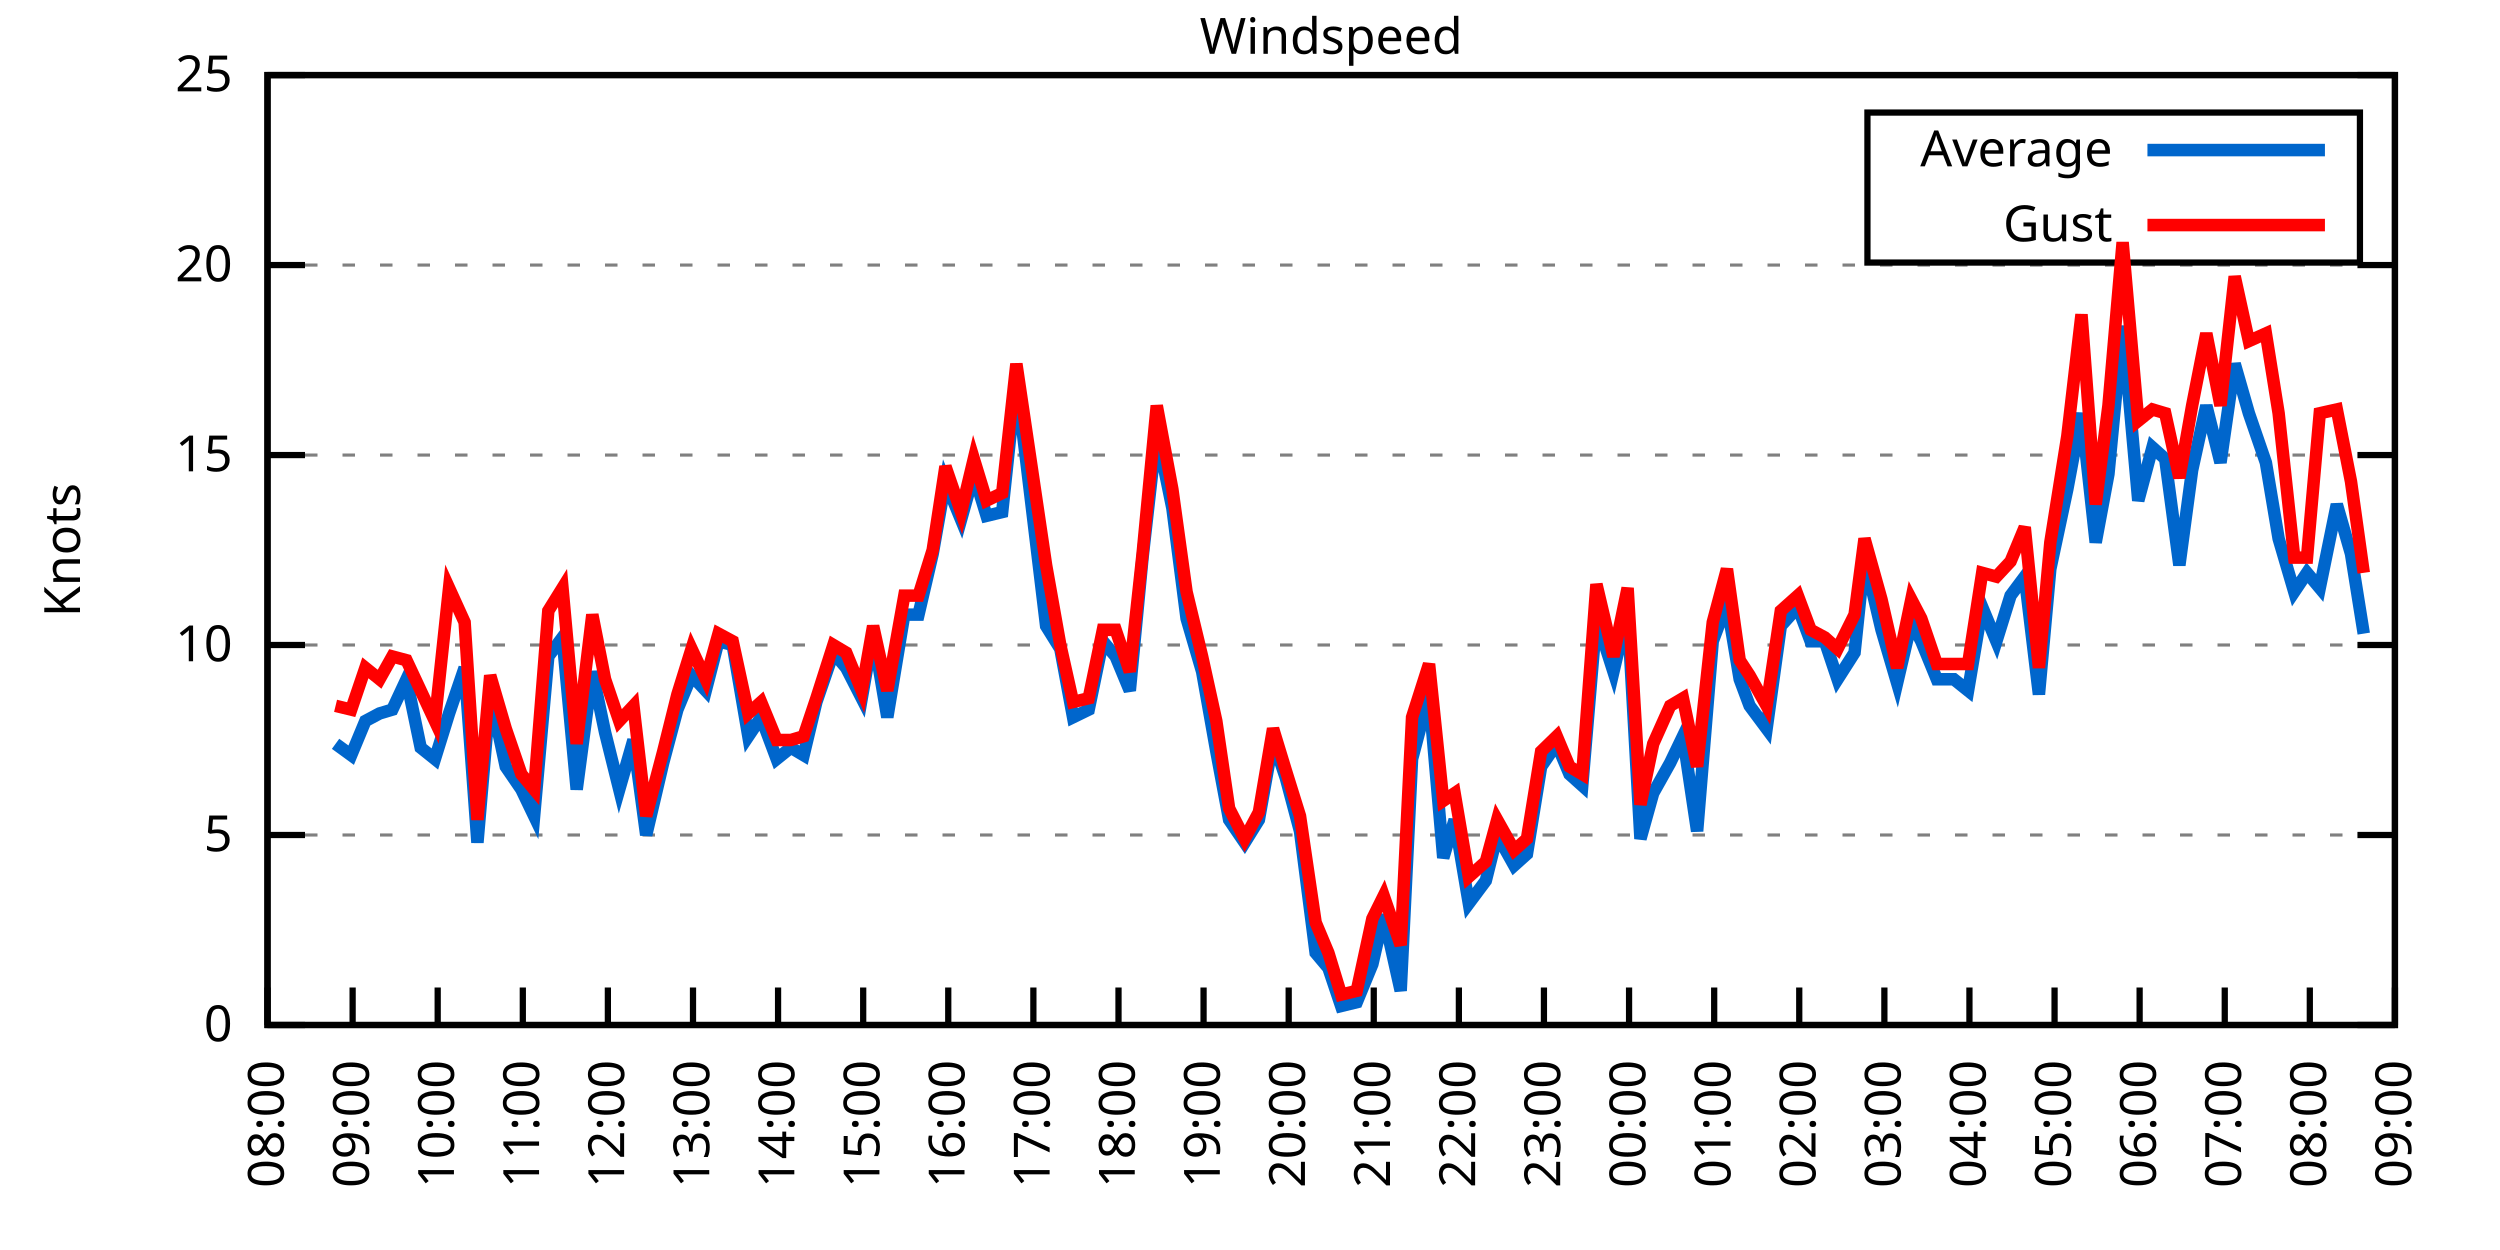
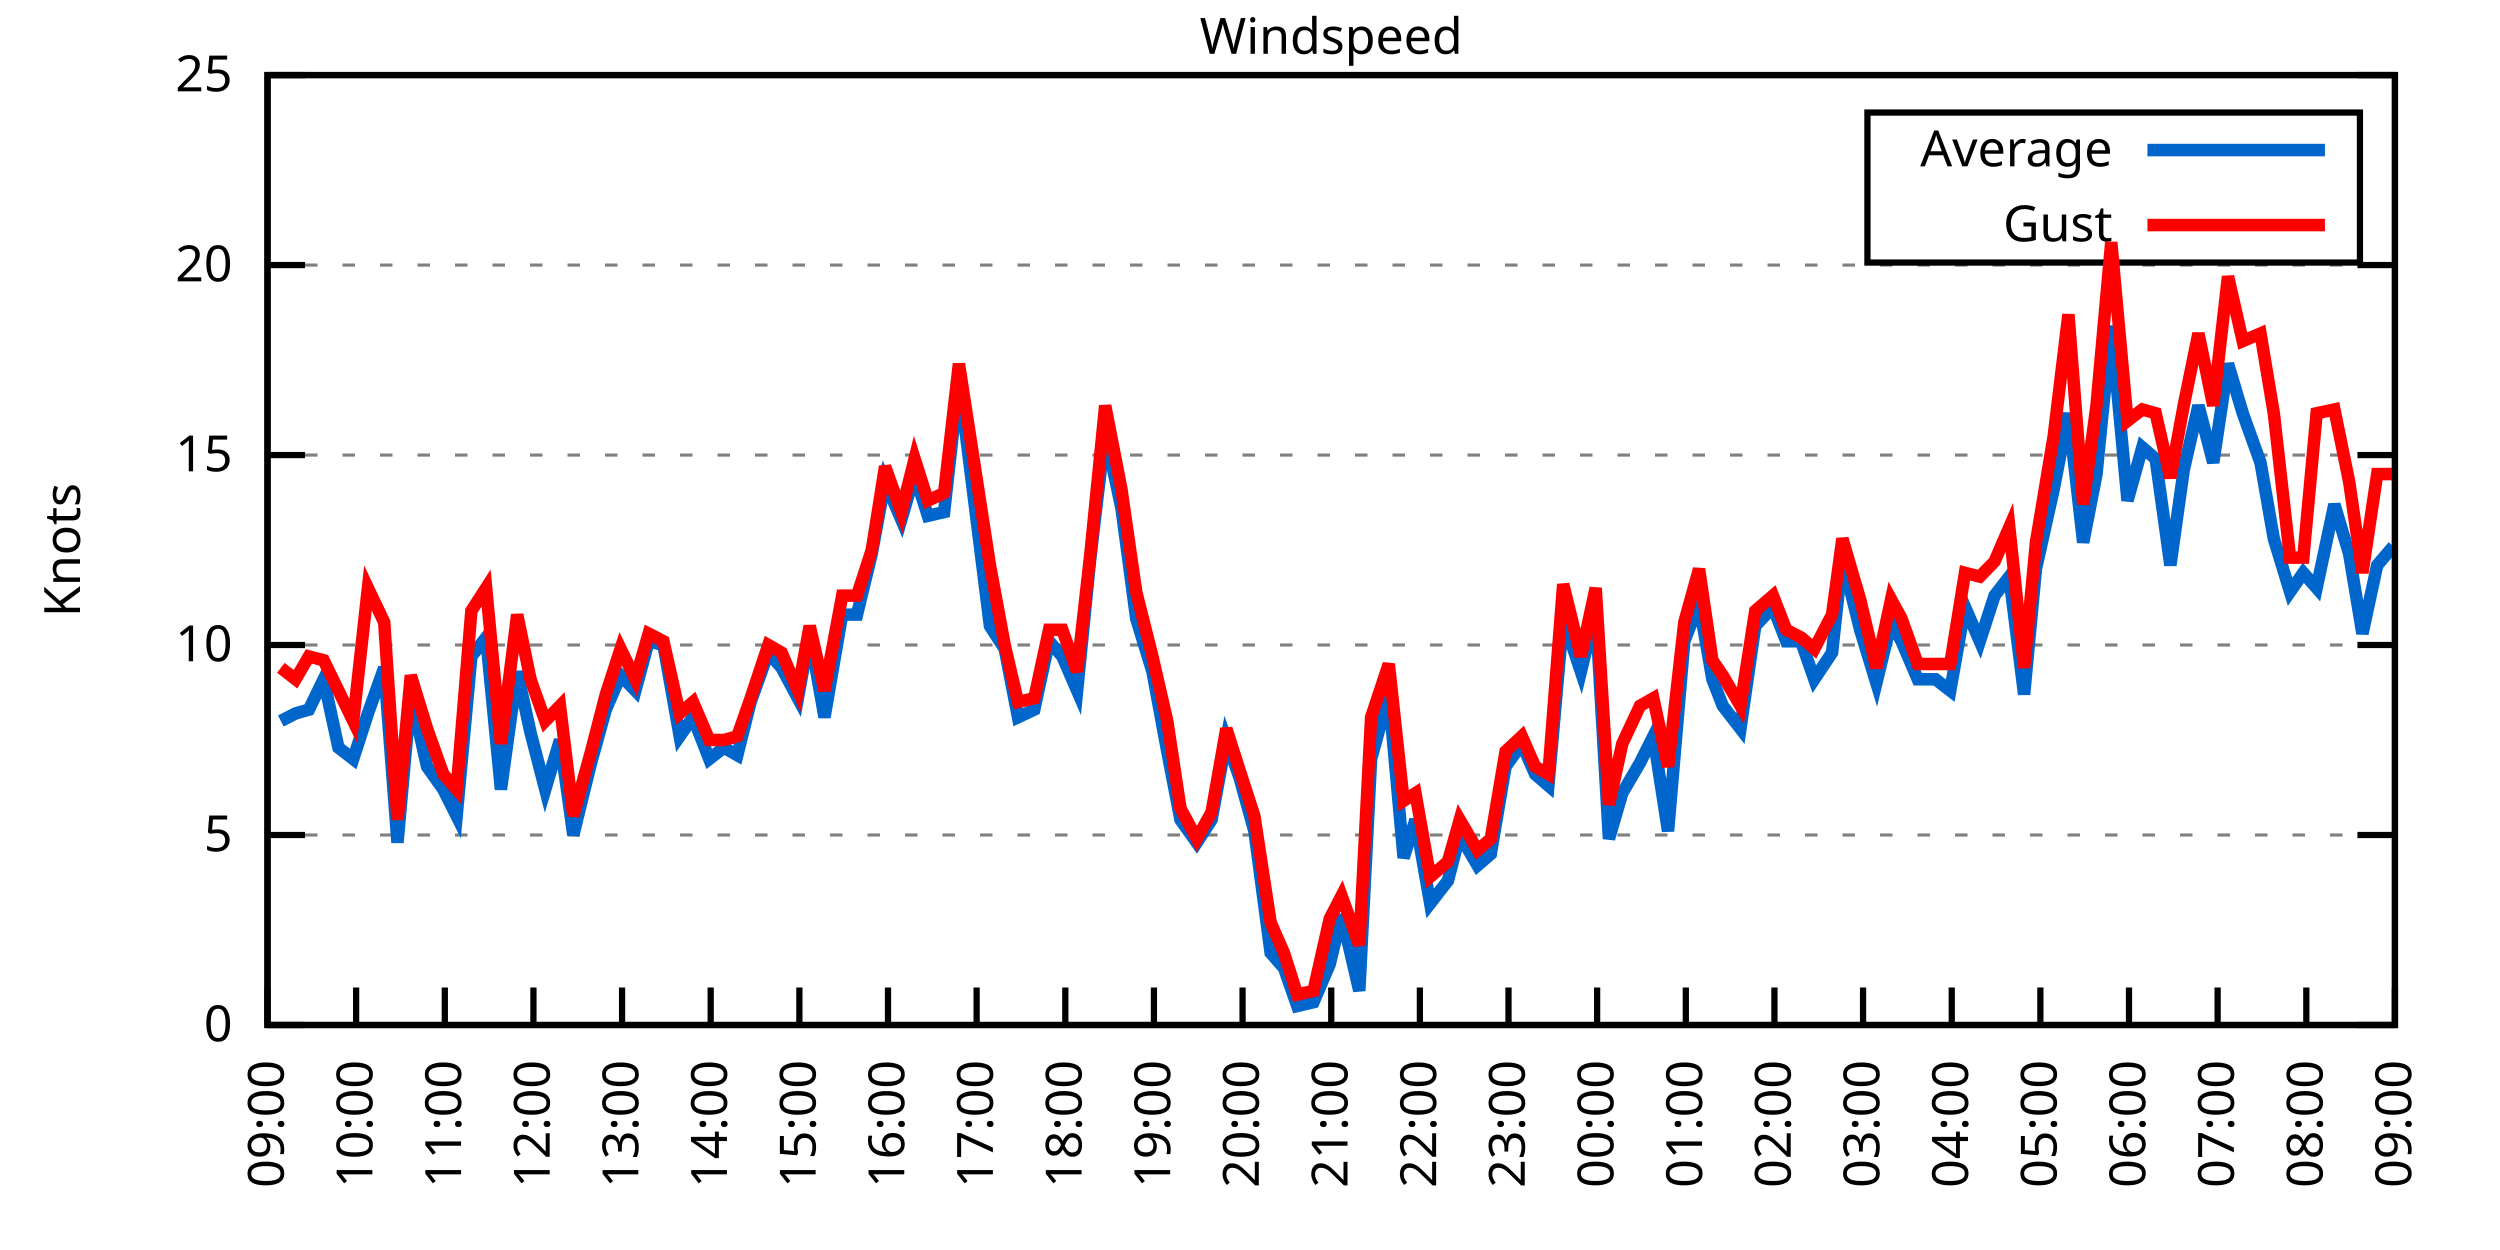
<svg xmlns="http://www.w3.org/2000/svg" xmlns:xlink="http://www.w3.org/1999/xlink" width="400" height="200" viewBox="0 0 400 200">
  <g id="gnuplot_canvas">
    <rect x="0" y="0" width="400" height="200" fill="none" />
    <defs>
      <circle id="gpDot" r="0.5" stroke-width="0.5" stroke="currentColor" />
      <path id="gpPt0" stroke-width="0.333" stroke="currentColor" d="M-1,0 h2 M0,-1 v2" />
      <path id="gpPt1" stroke-width="0.333" stroke="currentColor" d="M-1,-1 L1,1 M1,-1 L-1,1" />
      <path id="gpPt2" stroke-width="0.333" stroke="currentColor" d="M-1,0 L1,0 M0,-1 L0,1 M-1,-1 L1,1 M-1,1 L1,-1" />
      <rect id="gpPt3" stroke-width="0.333" stroke="currentColor" x="-1" y="-1" width="2" height="2" />
      <rect id="gpPt4" stroke-width="0.333" stroke="currentColor" fill="currentColor" x="-1" y="-1" width="2" height="2" />
      <circle id="gpPt5" stroke-width="0.333" stroke="currentColor" cx="0" cy="0" r="1" />
      <use xlink:href="#gpPt5" id="gpPt6" fill="currentColor" stroke="none" />
      <path id="gpPt7" stroke-width="0.333" stroke="currentColor" d="M0,-1.33 L-1.33,0.67 L1.33,0.67 z" />
      <use xlink:href="#gpPt7" id="gpPt8" fill="currentColor" stroke="none" />
      <use xlink:href="#gpPt7" id="gpPt9" stroke="currentColor" transform="rotate(180)" />
      <use xlink:href="#gpPt9" id="gpPt10" fill="currentColor" stroke="none" />
      <use xlink:href="#gpPt3" id="gpPt11" stroke="currentColor" transform="rotate(45)" />
      <use xlink:href="#gpPt11" id="gpPt12" fill="currentColor" stroke="none" />
      <path id="gpPt13" stroke-width="0.333" stroke="currentColor" d="M0,1.330 L1.265,0.411 L0.782,-1.067 L-0.782,-1.076 L-1.265,0.411 z" />
      <use xlink:href="#gpPt13" id="gpPt14" fill="currentColor" stroke="none" />
      <filter id="textbox" filterUnits="objectBoundingBox" x="0" y="0" height="1" width="1">
        <feFlood flood-color="white" flood-opacity="1" result="bgnd" />
        <feComposite in="SourceGraphic" in2="bgnd" operator="atop" />
      </filter>
      <filter id="greybox" filterUnits="objectBoundingBox" x="0" y="0" height="1" width="1">
        <feFlood flood-color="lightgrey" flood-opacity="1" result="grey" />
        <feComposite in="SourceGraphic" in2="grey" operator="atop" />
      </filter>
    </defs>
    <g fill="none" color="white" stroke="currentColor" stroke-width="1.00" stroke-linecap="butt" stroke-linejoin="miter">
</g>
    <g fill="none" color="black" stroke="currentColor" stroke-width="1.00" stroke-linecap="butt" stroke-linejoin="miter">
      <g stroke="none" shape-rendering="crispEdges">
        <polygon fill="rgb(255, 255, 255)" points="42.80,164.00 383.18,164.00 383.18,12.02 42.80,12.02 " />
      </g>
    </g>
    <g fill="none" color="black" stroke="currentColor" stroke-width="1.00" stroke-linecap="butt" stroke-linejoin="miter">
</g>
    <g fill="none" color="black" stroke="black" stroke-width="0.50" stroke-linecap="butt" stroke-linejoin="miter">
</g>
    <g fill="none" color="gray" stroke="currentColor" stroke-width="0.50" stroke-linecap="butt" stroke-linejoin="miter">
      <path stroke="gray" stroke-dasharray="2,4" class="gridline" d="M42.80,164.00 L383.19,164.00  " />
    </g>
    <g fill="none" color="gray" stroke="gray" stroke-width="1.00" stroke-linecap="butt" stroke-linejoin="miter">
</g>
    <g fill="none" color="black" stroke="currentColor" stroke-width="1.00" stroke-linecap="butt" stroke-linejoin="miter">
      <path stroke="black" d="M42.80,164.00 L48.80,164.00 M383.19,164.00 L377.19,164.00  " />
      <g transform="translate(37.20,166.60)" stroke="none" fill="black" font-family="Sans" font-size="8.00" text-anchor="end">
        <text>
          <tspan font-family="Sans"> 0</tspan>
        </text>
      </g>
    </g>
    <g fill="none" color="black" stroke="currentColor" stroke-width="1.00" stroke-linecap="butt" stroke-linejoin="miter">
</g>
    <g fill="none" color="black" stroke="black" stroke-width="0.50" stroke-linecap="butt" stroke-linejoin="miter">
</g>
    <g fill="none" color="gray" stroke="currentColor" stroke-width="0.50" stroke-linecap="butt" stroke-linejoin="miter">
      <path stroke="gray" stroke-dasharray="2,4" class="gridline" d="M42.80,133.60 L383.19,133.60  " />
    </g>
    <g fill="none" color="gray" stroke="gray" stroke-width="1.00" stroke-linecap="butt" stroke-linejoin="miter">
</g>
    <g fill="none" color="black" stroke="currentColor" stroke-width="1.00" stroke-linecap="butt" stroke-linejoin="miter">
      <path stroke="black" d="M42.80,133.60 L48.80,133.60 M383.19,133.60 L377.19,133.60  " />
      <g transform="translate(37.20,136.20)" stroke="none" fill="black" font-family="Sans" font-size="8.00" text-anchor="end">
        <text>
          <tspan font-family="Sans"> 5</tspan>
        </text>
      </g>
    </g>
    <g fill="none" color="black" stroke="currentColor" stroke-width="1.00" stroke-linecap="butt" stroke-linejoin="miter">
</g>
    <g fill="none" color="black" stroke="black" stroke-width="0.50" stroke-linecap="butt" stroke-linejoin="miter">
</g>
    <g fill="none" color="gray" stroke="currentColor" stroke-width="0.50" stroke-linecap="butt" stroke-linejoin="miter">
      <path stroke="gray" stroke-dasharray="2,4" class="gridline" d="M42.80,103.20 L383.19,103.20  " />
    </g>
    <g fill="none" color="gray" stroke="gray" stroke-width="1.00" stroke-linecap="butt" stroke-linejoin="miter">
</g>
    <g fill="none" color="black" stroke="currentColor" stroke-width="1.00" stroke-linecap="butt" stroke-linejoin="miter">
      <path stroke="black" d="M42.80,103.20 L48.80,103.20 M383.19,103.20 L377.19,103.20  " />
      <g transform="translate(37.20,105.80)" stroke="none" fill="black" font-family="Sans" font-size="8.00" text-anchor="end">
        <text>
          <tspan font-family="Sans"> 10</tspan>
        </text>
      </g>
    </g>
    <g fill="none" color="black" stroke="currentColor" stroke-width="1.00" stroke-linecap="butt" stroke-linejoin="miter">
</g>
    <g fill="none" color="black" stroke="black" stroke-width="0.50" stroke-linecap="butt" stroke-linejoin="miter">
</g>
    <g fill="none" color="gray" stroke="currentColor" stroke-width="0.50" stroke-linecap="butt" stroke-linejoin="miter">
      <path stroke="gray" stroke-dasharray="2,4" class="gridline" d="M42.80,72.81 L383.19,72.81  " />
    </g>
    <g fill="none" color="gray" stroke="gray" stroke-width="1.00" stroke-linecap="butt" stroke-linejoin="miter">
</g>
    <g fill="none" color="black" stroke="currentColor" stroke-width="1.00" stroke-linecap="butt" stroke-linejoin="miter">
      <path stroke="black" d="M42.80,72.81 L48.80,72.81 M383.19,72.81 L377.19,72.81  " />
      <g transform="translate(37.20,75.41)" stroke="none" fill="black" font-family="Sans" font-size="8.00" text-anchor="end">
        <text>
          <tspan font-family="Sans"> 15</tspan>
        </text>
      </g>
    </g>
    <g fill="none" color="black" stroke="currentColor" stroke-width="1.00" stroke-linecap="butt" stroke-linejoin="miter">
</g>
    <g fill="none" color="black" stroke="black" stroke-width="0.50" stroke-linecap="butt" stroke-linejoin="miter">
</g>
    <g fill="none" color="gray" stroke="currentColor" stroke-width="0.50" stroke-linecap="butt" stroke-linejoin="miter">
      <path stroke="gray" stroke-dasharray="2,4" class="gridline" d="M42.80,42.41 L383.19,42.41  " />
    </g>
    <g fill="none" color="gray" stroke="gray" stroke-width="1.00" stroke-linecap="butt" stroke-linejoin="miter">
</g>
    <g fill="none" color="black" stroke="currentColor" stroke-width="1.00" stroke-linecap="butt" stroke-linejoin="miter">
      <path stroke="black" d="M42.80,42.41 L48.80,42.41 M383.19,42.41 L377.19,42.41  " />
      <g transform="translate(37.20,45.01)" stroke="none" fill="black" font-family="Sans" font-size="8.00" text-anchor="end">
        <text>
          <tspan font-family="Sans"> 20</tspan>
        </text>
      </g>
    </g>
    <g fill="none" color="black" stroke="currentColor" stroke-width="1.00" stroke-linecap="butt" stroke-linejoin="miter">
</g>
    <g fill="none" color="black" stroke="black" stroke-width="0.50" stroke-linecap="butt" stroke-linejoin="miter">
</g>
    <g fill="none" color="gray" stroke="currentColor" stroke-width="0.50" stroke-linecap="butt" stroke-linejoin="miter">
      <path stroke="gray" stroke-dasharray="2,4" class="gridline" d="M42.80,12.01 L383.19,12.01  " />
    </g>
    <g fill="none" color="gray" stroke="gray" stroke-width="1.00" stroke-linecap="butt" stroke-linejoin="miter">
</g>
    <g fill="none" color="black" stroke="currentColor" stroke-width="1.00" stroke-linecap="butt" stroke-linejoin="miter">
      <path stroke="black" d="M42.80,12.01 L48.80,12.01 M383.19,12.01 L377.19,12.01  " />
      <g transform="translate(37.20,14.61)" stroke="none" fill="black" font-family="Sans" font-size="8.00" text-anchor="end">
        <text>
          <tspan font-family="Sans"> 25</tspan>
        </text>
      </g>
    </g>
    <g fill="none" color="black" stroke="currentColor" stroke-width="1.00" stroke-linecap="butt" stroke-linejoin="miter">
      <path stroke="black" d="M42.80,164.00 L42.80,158.00  " />
      <g transform="translate(45.40,169.60) rotate(270.00)" stroke="none" fill="black" font-family="Sans" font-size="8.00" text-anchor="end">
        <text>
-           <tspan font-family="Sans">08:00</tspan>
-         </text>
-       </g>
-     </g>
-     <g fill="none" color="black" stroke="currentColor" stroke-width="1.00" stroke-linecap="butt" stroke-linejoin="miter">
-       <path stroke="black" d="M56.42,164.00 L56.42,158.00  " />
-       <g transform="translate(59.02,169.60) rotate(270.00)" stroke="none" fill="black" font-family="Sans" font-size="8.00" text-anchor="end">
-         <text>
          <tspan font-family="Sans">09:00</tspan>
        </text>
      </g>
    </g>
    <g fill="none" color="black" stroke="currentColor" stroke-width="1.00" stroke-linecap="butt" stroke-linejoin="miter">
-       <path stroke="black" d="M70.03,164.00 L70.03,158.00  " />
-       <g transform="translate(72.63,169.60) rotate(270.00)" stroke="none" fill="black" font-family="Sans" font-size="8.00" text-anchor="end">
+       <path stroke="black" d="M56.98,164.00 L56.98,158.00  " />
+       <g transform="translate(59.58,169.60) rotate(270.00)" stroke="none" fill="black" font-family="Sans" font-size="8.00" text-anchor="end">
        <text>
          <tspan font-family="Sans">10:00</tspan>
        </text>
      </g>
    </g>
    <g fill="none" color="black" stroke="currentColor" stroke-width="1.00" stroke-linecap="butt" stroke-linejoin="miter">
-       <path stroke="black" d="M83.65,164.00 L83.65,158.00  " />
-       <g transform="translate(86.25,169.60) rotate(270.00)" stroke="none" fill="black" font-family="Sans" font-size="8.00" text-anchor="end">
+       <path stroke="black" d="M71.17,164.00 L71.17,158.00  " />
+       <g transform="translate(73.77,169.60) rotate(270.00)" stroke="none" fill="black" font-family="Sans" font-size="8.00" text-anchor="end">
        <text>
          <tspan font-family="Sans">11:00</tspan>
        </text>
      </g>
    </g>
    <g fill="none" color="black" stroke="currentColor" stroke-width="1.00" stroke-linecap="butt" stroke-linejoin="miter">
-       <path stroke="black" d="M97.26,164.00 L97.26,158.00  " />
-       <g transform="translate(99.86,169.60) rotate(270.00)" stroke="none" fill="black" font-family="Sans" font-size="8.00" text-anchor="end">
+       <path stroke="black" d="M85.35,164.00 L85.35,158.00  " />
+       <g transform="translate(87.95,169.60) rotate(270.00)" stroke="none" fill="black" font-family="Sans" font-size="8.00" text-anchor="end">
        <text>
          <tspan font-family="Sans">12:00</tspan>
        </text>
      </g>
    </g>
    <g fill="none" color="black" stroke="currentColor" stroke-width="1.00" stroke-linecap="butt" stroke-linejoin="miter">
-       <path stroke="black" d="M110.88,164.00 L110.88,158.00  " />
-       <g transform="translate(113.48,169.60) rotate(270.00)" stroke="none" fill="black" font-family="Sans" font-size="8.00" text-anchor="end">
+       <path stroke="black" d="M99.53,164.00 L99.53,158.00  " />
+       <g transform="translate(102.13,169.60) rotate(270.00)" stroke="none" fill="black" font-family="Sans" font-size="8.00" text-anchor="end">
        <text>
          <tspan font-family="Sans">13:00</tspan>
        </text>
      </g>
    </g>
    <g fill="none" color="black" stroke="currentColor" stroke-width="1.00" stroke-linecap="butt" stroke-linejoin="miter">
-       <path stroke="black" d="M124.49,164.00 L124.49,158.00  " />
-       <g transform="translate(127.09,169.60) rotate(270.00)" stroke="none" fill="black" font-family="Sans" font-size="8.00" text-anchor="end">
+       <path stroke="black" d="M113.71,164.00 L113.71,158.00  " />
+       <g transform="translate(116.31,169.60) rotate(270.00)" stroke="none" fill="black" font-family="Sans" font-size="8.00" text-anchor="end">
        <text>
          <tspan font-family="Sans">14:00</tspan>
        </text>
      </g>
    </g>
    <g fill="none" color="black" stroke="currentColor" stroke-width="1.00" stroke-linecap="butt" stroke-linejoin="miter">
-       <path stroke="black" d="M138.11,164.00 L138.11,158.00  " />
-       <g transform="translate(140.71,169.60) rotate(270.00)" stroke="none" fill="black" font-family="Sans" font-size="8.00" text-anchor="end">
+       <path stroke="black" d="M127.90,164.00 L127.90,158.00  " />
+       <g transform="translate(130.50,169.60) rotate(270.00)" stroke="none" fill="black" font-family="Sans" font-size="8.00" text-anchor="end">
        <text>
          <tspan font-family="Sans">15:00</tspan>
        </text>
      </g>
    </g>
    <g fill="none" color="black" stroke="currentColor" stroke-width="1.00" stroke-linecap="butt" stroke-linejoin="miter">
-       <path stroke="black" d="M151.72,164.00 L151.72,158.00  " />
-       <g transform="translate(154.32,169.60) rotate(270.00)" stroke="none" fill="black" font-family="Sans" font-size="8.00" text-anchor="end">
+       <path stroke="black" d="M142.08,164.00 L142.08,158.00  " />
+       <g transform="translate(144.68,169.60) rotate(270.00)" stroke="none" fill="black" font-family="Sans" font-size="8.00" text-anchor="end">
        <text>
          <tspan font-family="Sans">16:00</tspan>
        </text>
      </g>
    </g>
    <g fill="none" color="black" stroke="currentColor" stroke-width="1.00" stroke-linecap="butt" stroke-linejoin="miter">
-       <path stroke="black" d="M165.34,164.00 L165.34,158.00  " />
-       <g transform="translate(167.94,169.60) rotate(270.00)" stroke="none" fill="black" font-family="Sans" font-size="8.00" text-anchor="end">
+       <path stroke="black" d="M156.26,164.00 L156.26,158.00  " />
+       <g transform="translate(158.86,169.60) rotate(270.00)" stroke="none" fill="black" font-family="Sans" font-size="8.00" text-anchor="end">
        <text>
          <tspan font-family="Sans">17:00</tspan>
        </text>
      </g>
    </g>
    <g fill="none" color="black" stroke="currentColor" stroke-width="1.00" stroke-linecap="butt" stroke-linejoin="miter">
-       <path stroke="black" d="M178.96,164.00 L178.96,158.00  " />
-       <g transform="translate(181.56,169.60) rotate(270.00)" stroke="none" fill="black" font-family="Sans" font-size="8.00" text-anchor="end">
+       <path stroke="black" d="M170.45,164.00 L170.45,158.00  " />
+       <g transform="translate(173.05,169.60) rotate(270.00)" stroke="none" fill="black" font-family="Sans" font-size="8.00" text-anchor="end">
        <text>
          <tspan font-family="Sans">18:00</tspan>
        </text>
      </g>
    </g>
    <g fill="none" color="black" stroke="currentColor" stroke-width="1.00" stroke-linecap="butt" stroke-linejoin="miter">
-       <path stroke="black" d="M192.57,164.00 L192.57,158.00  " />
-       <g transform="translate(195.17,169.60) rotate(270.00)" stroke="none" fill="black" font-family="Sans" font-size="8.00" text-anchor="end">
+       <path stroke="black" d="M184.63,164.00 L184.63,158.00  " />
+       <g transform="translate(187.23,169.60) rotate(270.00)" stroke="none" fill="black" font-family="Sans" font-size="8.00" text-anchor="end">
        <text>
          <tspan font-family="Sans">19:00</tspan>
        </text>
      </g>
    </g>
    <g fill="none" color="black" stroke="currentColor" stroke-width="1.00" stroke-linecap="butt" stroke-linejoin="miter">
-       <path stroke="black" d="M206.19,164.00 L206.19,158.00  " />
-       <g transform="translate(208.79,169.60) rotate(270.00)" stroke="none" fill="black" font-family="Sans" font-size="8.00" text-anchor="end">
+       <path stroke="black" d="M198.81,164.00 L198.81,158.00  " />
+       <g transform="translate(201.41,169.60) rotate(270.00)" stroke="none" fill="black" font-family="Sans" font-size="8.00" text-anchor="end">
        <text>
          <tspan font-family="Sans">20:00</tspan>
        </text>
      </g>
    </g>
    <g fill="none" color="black" stroke="currentColor" stroke-width="1.00" stroke-linecap="butt" stroke-linejoin="miter">
-       <path stroke="black" d="M219.80,164.00 L219.80,158.00  " />
-       <g transform="translate(222.40,169.60) rotate(270.00)" stroke="none" fill="black" font-family="Sans" font-size="8.00" text-anchor="end">
+       <path stroke="black" d="M213.00,164.00 L213.00,158.00  " />
+       <g transform="translate(215.60,169.60) rotate(270.00)" stroke="none" fill="black" font-family="Sans" font-size="8.00" text-anchor="end">
        <text>
          <tspan font-family="Sans">21:00</tspan>
        </text>
      </g>
    </g>
    <g fill="none" color="black" stroke="currentColor" stroke-width="1.00" stroke-linecap="butt" stroke-linejoin="miter">
-       <path stroke="black" d="M233.42,164.00 L233.42,158.00  " />
-       <g transform="translate(236.02,169.60) rotate(270.00)" stroke="none" fill="black" font-family="Sans" font-size="8.00" text-anchor="end">
+       <path stroke="black" d="M227.18,164.00 L227.18,158.00  " />
+       <g transform="translate(229.78,169.60) rotate(270.00)" stroke="none" fill="black" font-family="Sans" font-size="8.00" text-anchor="end">
        <text>
          <tspan font-family="Sans">22:00</tspan>
        </text>
      </g>
    </g>
    <g fill="none" color="black" stroke="currentColor" stroke-width="1.00" stroke-linecap="butt" stroke-linejoin="miter">
-       <path stroke="black" d="M247.03,164.00 L247.03,158.00  " />
-       <g transform="translate(249.63,169.60) rotate(270.00)" stroke="none" fill="black" font-family="Sans" font-size="8.00" text-anchor="end">
+       <path stroke="black" d="M241.36,164.00 L241.36,158.00  " />
+       <g transform="translate(243.96,169.60) rotate(270.00)" stroke="none" fill="black" font-family="Sans" font-size="8.00" text-anchor="end">
        <text>
          <tspan font-family="Sans">23:00</tspan>
        </text>
      </g>
    </g>
    <g fill="none" color="black" stroke="currentColor" stroke-width="1.00" stroke-linecap="butt" stroke-linejoin="miter">
-       <path stroke="black" d="M260.65,164.00 L260.65,158.00  " />
-       <g transform="translate(263.25,169.60) rotate(270.00)" stroke="none" fill="black" font-family="Sans" font-size="8.00" text-anchor="end">
+       <path stroke="black" d="M255.54,164.00 L255.54,158.00  " />
+       <g transform="translate(258.14,169.60) rotate(270.00)" stroke="none" fill="black" font-family="Sans" font-size="8.00" text-anchor="end">
        <text>
          <tspan font-family="Sans">00:00</tspan>
        </text>
      </g>
    </g>
    <g fill="none" color="black" stroke="currentColor" stroke-width="1.00" stroke-linecap="butt" stroke-linejoin="miter">
-       <path stroke="black" d="M274.27,164.00 L274.27,158.00  " />
-       <g transform="translate(276.87,169.60) rotate(270.00)" stroke="none" fill="black" font-family="Sans" font-size="8.00" text-anchor="end">
+       <path stroke="black" d="M269.73,164.00 L269.73,158.00  " />
+       <g transform="translate(272.33,169.60) rotate(270.00)" stroke="none" fill="black" font-family="Sans" font-size="8.00" text-anchor="end">
        <text>
          <tspan font-family="Sans">01:00</tspan>
        </text>
      </g>
    </g>
    <g fill="none" color="black" stroke="currentColor" stroke-width="1.00" stroke-linecap="butt" stroke-linejoin="miter">
-       <path stroke="black" d="M287.88,164.00 L287.88,158.00  " />
-       <g transform="translate(290.48,169.60) rotate(270.00)" stroke="none" fill="black" font-family="Sans" font-size="8.00" text-anchor="end">
+       <path stroke="black" d="M283.91,164.00 L283.91,158.00  " />
+       <g transform="translate(286.51,169.60) rotate(270.00)" stroke="none" fill="black" font-family="Sans" font-size="8.00" text-anchor="end">
        <text>
          <tspan font-family="Sans">02:00</tspan>
        </text>
      </g>
    </g>
    <g fill="none" color="black" stroke="currentColor" stroke-width="1.00" stroke-linecap="butt" stroke-linejoin="miter">
-       <path stroke="black" d="M301.50,164.00 L301.50,158.00  " />
-       <g transform="translate(304.10,169.60) rotate(270.00)" stroke="none" fill="black" font-family="Sans" font-size="8.00" text-anchor="end">
+       <path stroke="black" d="M298.09,164.00 L298.09,158.00  " />
+       <g transform="translate(300.69,169.60) rotate(270.00)" stroke="none" fill="black" font-family="Sans" font-size="8.00" text-anchor="end">
        <text>
          <tspan font-family="Sans">03:00</tspan>
        </text>
      </g>
    </g>
    <g fill="none" color="black" stroke="currentColor" stroke-width="1.00" stroke-linecap="butt" stroke-linejoin="miter">
-       <path stroke="black" d="M315.11,164.00 L315.11,158.00  " />
-       <g transform="translate(317.71,169.60) rotate(270.00)" stroke="none" fill="black" font-family="Sans" font-size="8.00" text-anchor="end">
+       <path stroke="black" d="M312.28,164.00 L312.28,158.00  " />
+       <g transform="translate(314.88,169.60) rotate(270.00)" stroke="none" fill="black" font-family="Sans" font-size="8.00" text-anchor="end">
        <text>
          <tspan font-family="Sans">04:00</tspan>
        </text>
      </g>
    </g>
    <g fill="none" color="black" stroke="currentColor" stroke-width="1.00" stroke-linecap="butt" stroke-linejoin="miter">
-       <path stroke="black" d="M328.73,164.00 L328.73,158.00  " />
-       <g transform="translate(331.33,169.60) rotate(270.00)" stroke="none" fill="black" font-family="Sans" font-size="8.00" text-anchor="end">
+       <path stroke="black" d="M326.46,164.00 L326.46,158.00  " />
+       <g transform="translate(329.06,169.60) rotate(270.00)" stroke="none" fill="black" font-family="Sans" font-size="8.00" text-anchor="end">
        <text>
          <tspan font-family="Sans">05:00</tspan>
        </text>
      </g>
    </g>
    <g fill="none" color="black" stroke="currentColor" stroke-width="1.00" stroke-linecap="butt" stroke-linejoin="miter">
-       <path stroke="black" d="M342.34,164.00 L342.34,158.00  " />
-       <g transform="translate(344.94,169.60) rotate(270.00)" stroke="none" fill="black" font-family="Sans" font-size="8.00" text-anchor="end">
+       <path stroke="black" d="M340.64,164.00 L340.64,158.00  " />
+       <g transform="translate(343.24,169.60) rotate(270.00)" stroke="none" fill="black" font-family="Sans" font-size="8.00" text-anchor="end">
        <text>
          <tspan font-family="Sans">06:00</tspan>
        </text>
      </g>
    </g>
    <g fill="none" color="black" stroke="currentColor" stroke-width="1.00" stroke-linecap="butt" stroke-linejoin="miter">
-       <path stroke="black" d="M355.96,164.00 L355.96,158.00  " />
-       <g transform="translate(358.56,169.60) rotate(270.00)" stroke="none" fill="black" font-family="Sans" font-size="8.00" text-anchor="end">
+       <path stroke="black" d="M354.82,164.00 L354.82,158.00  " />
+       <g transform="translate(357.42,169.60) rotate(270.00)" stroke="none" fill="black" font-family="Sans" font-size="8.00" text-anchor="end">
        <text>
          <tspan font-family="Sans">07:00</tspan>
        </text>
      </g>
    </g>
    <g fill="none" color="black" stroke="currentColor" stroke-width="1.00" stroke-linecap="butt" stroke-linejoin="miter">
-       <path stroke="black" d="M369.57,164.00 L369.57,158.00  " />
-       <g transform="translate(372.17,169.60) rotate(270.00)" stroke="none" fill="black" font-family="Sans" font-size="8.00" text-anchor="end">
+       <path stroke="black" d="M369.01,164.00 L369.01,158.00  " />
+       <g transform="translate(371.61,169.60) rotate(270.00)" stroke="none" fill="black" font-family="Sans" font-size="8.00" text-anchor="end">
        <text>
          <tspan font-family="Sans">08:00</tspan>
        </text>
      </g>
    </g>
    <g fill="none" color="black" stroke="currentColor" stroke-width="1.00" stroke-linecap="butt" stroke-linejoin="miter">
      <path stroke="black" d="M383.19,164.00 L383.19,158.00  " />
      <g transform="translate(385.79,169.60) rotate(270.00)" stroke="none" fill="black" font-family="Sans" font-size="8.00" text-anchor="end">
        <text>
          <tspan font-family="Sans">09:00</tspan>
        </text>
      </g>
    </g>
    <g fill="none" color="black" stroke="currentColor" stroke-width="1.00" stroke-linecap="butt" stroke-linejoin="miter">
</g>
    <g fill="none" color="black" stroke="currentColor" stroke-width="1.00" stroke-linecap="butt" stroke-linejoin="miter">
      <path stroke="black" d="M42.80,12.01 L42.80,164.00 L383.19,164.00 L383.19,12.01 L42.80,12.01 Z  " />
    </g>
    <g fill="none" color="black" stroke="currentColor" stroke-width="1.00" stroke-linecap="butt" stroke-linejoin="miter">
</g>
    <g fill="none" color="black" stroke="currentColor" stroke-width="1.00" stroke-linecap="butt" stroke-linejoin="miter">
      <path stroke="black" d="M298.79,42.01 L298.79,18.01 L377.59,18.01 L377.59,42.01 L298.79,42.01 Z  " />
    </g>
    <g id="Windspeed_plot_1">
      <g fill="none" color="white" stroke="black" stroke-width="2.00" stroke-linecap="butt" stroke-linejoin="miter">
</g>
      <g fill="none" color="black" stroke="currentColor" stroke-width="2.00" stroke-linecap="butt" stroke-linejoin="miter">
        <g transform="translate(337.99,26.61)" stroke="none" fill="black" font-family="Sans" font-size="8.00" text-anchor="end">
          <text>
            <tspan font-family="Sans">Average</tspan>
          </text>
        </g>
      </g>
      <g fill="none" color="black" stroke="currentColor" stroke-width="2.00" stroke-linecap="butt" stroke-linejoin="miter">
-         <path stroke="rgb(  0, 102, 204)" d="M343.59,24.01 L371.99,24.01 M53.69,119.01 L56.19,120.83 L58.46,115.36 L60.73,114.15 L62.77,113.54 L65.04,108.68   L67.31,119.62 L69.58,121.44 L71.85,114.15 L74.34,106.85 L76.39,134.82 L78.43,111.11 L80.92,122.66 L83.42,126.31   L85.46,130.56 L87.73,105.03 L90.00,101.99 L92.27,126.31 L94.77,107.46 L96.81,117.19 L99.08,126.31 L101.35,118.40   L103.39,133.60 L106.11,122.05 L108.38,113.54 L110.65,108.07 L112.92,110.50 L114.96,102.60 L117.23,103.20 L119.73,117.80   L121.77,114.76 L124.27,121.44 L126.54,119.62 L128.58,120.83 L130.62,112.32 L133.34,104.42 L135.39,106.85 L137.88,111.72   L139.70,101.38 L141.97,114.76 L144.69,98.34 L146.96,98.34 L149.23,88.61 L151.27,77.06 L153.77,83.14 L155.81,75.85   L157.85,82.53 L160.35,81.93 L162.62,60.65 L167.38,100.16 L169.65,103.81 L171.69,114.76 L174.19,113.54 L176.46,102.60   L178.50,105.03 L180.77,110.50 L182.81,89.22 L185.08,69.16 L187.58,81.32 L189.85,98.95 L192.34,107.46 L194.61,120.23   L196.66,131.17 L199.15,134.82 L201.42,131.17 L203.69,118.40 L205.73,124.48 L208.00,132.99 L210.50,152.45 L212.54,154.88   L214.58,160.96 L217.08,160.35 L219.58,154.27 L221.39,146.37 L224.11,158.53 L225.93,121.44 L228.65,111.11 L230.92,137.25   L232.74,131.17 L235.01,144.55 L237.73,140.90 L239.55,133.60 L242.27,138.47 L244.31,136.64 L246.58,122.66 L249.08,119.01   L251.12,123.87 L253.16,125.70 L255.43,98.95 L258.15,107.46 L260.42,97.73 L262.47,134.21 L264.51,126.91 L267.23,122.05   L269.27,117.80 L271.54,132.99 L274.04,102.60 L276.31,96.52 L278.35,108.68 L279.94,112.93 L282.66,116.58 L284.93,100.16   L287.65,97.12 L289.70,102.60 L291.97,102.60 L294.01,108.68 L296.73,104.42 L298.32,89.22 L301.04,100.77 L303.54,109.28   L305.81,99.56 L307.40,102.60 L309.89,108.68 L312.62,108.68 L314.89,110.50 L317.15,97.12 L319.42,102.60 L321.69,95.30   L323.96,92.26 L326.23,111.11 L328.05,91.04 L330.77,78.28 L333.04,66.12 L335.31,86.79 L337.35,75.85 L339.62,52.14   L342.12,80.10 L344.39,71.59 L346.43,73.41 L348.70,90.44 L350.74,75.24 L353.01,64.90 L355.28,74.02 L357.55,58.21   L359.82,66.12 L362.54,74.02 L364.58,86.18 L367.08,94.69 L369.12,91.65 L371.16,94.08 L373.89,80.71 L376.16,88.61   L378.20,101.38  " />
+         <path stroke="rgb(  0, 102, 204)" d="M343.59,24.01 L371.99,24.01 M44.93,115.36 L47.29,114.15 L49.42,113.54 L51.78,108.68 L54.15,119.62 L56.51,121.44   L58.87,114.15 L61.47,106.85 L63.60,134.82 L65.73,111.11 L68.33,122.66 L70.93,126.31 L73.06,130.56 L75.42,105.03   L77.78,101.99 L80.15,126.31 L82.75,107.46 L84.88,117.19 L87.24,126.31 L89.60,118.40 L91.73,133.60 L94.57,122.05   L96.93,113.54 L99.30,108.07 L101.66,110.50 L103.79,102.60 L106.15,103.20 L108.75,117.80 L110.88,114.76 L113.48,121.44   L115.84,119.62 L117.97,120.83 L120.10,112.32 L122.93,104.42 L125.06,106.85 L127.66,111.72 L129.55,101.38 L131.92,114.76   L134.75,98.34 L137.12,98.34 L139.48,88.61 L141.61,77.06 L144.21,83.14 L146.34,75.85 L148.46,82.53 L151.06,81.93   L153.43,60.65 L158.39,100.16 L160.75,103.81 L162.88,114.76 L165.48,113.54 L167.85,102.60 L169.97,105.03 L172.34,110.50   L174.46,89.22 L176.83,69.16 L179.43,81.32 L181.79,98.95 L184.39,107.46 L186.76,120.23 L188.88,131.17 L191.48,134.82   L193.85,131.17 L196.21,118.40 L198.34,124.48 L200.70,132.99 L203.30,152.45 L205.43,154.88 L207.56,160.96 L210.16,160.35   L212.76,154.27 L214.65,146.37 L217.49,158.53 L219.38,121.44 L222.21,111.11 L224.58,137.25 L226.47,131.17 L228.83,144.55   L231.67,140.90 L233.56,133.60 L236.40,138.47 L238.52,136.64 L240.89,122.66 L243.49,119.01 L245.62,123.87 L247.74,125.70   L250.11,98.95 L252.94,107.46 L255.31,97.73 L257.43,134.21 L259.56,126.91 L262.40,122.05 L264.53,117.80 L266.89,132.99   L269.49,102.60 L271.85,96.52 L273.98,108.68 L275.64,112.93 L278.47,116.58 L280.84,100.16 L283.67,97.12 L285.80,102.60   L288.16,102.60 L290.29,108.68 L293.13,104.42 L294.78,89.22 L297.62,100.77 L300.22,109.28 L302.58,99.56 L304.24,102.60   L306.84,108.68 L309.68,108.68 L312.04,110.50 L314.40,97.12 L316.77,102.60 L319.13,95.30 L321.49,92.26 L323.86,111.11   L325.75,91.04 L328.59,78.28 L330.95,66.12 L333.31,86.79 L335.44,75.85 L337.80,52.14 L340.40,80.10 L342.77,71.59   L344.90,73.41 L347.26,90.44 L349.39,75.24 L351.75,64.90 L354.12,74.02 L356.48,58.21 L358.84,66.12 L361.68,74.02   L363.81,86.18 L366.41,94.69 L368.53,91.65 L370.66,94.08 L373.50,80.71 L375.86,88.61 L377.99,101.38 L380.35,90.44   L382.95,87.40  " />
      </g>
    </g>
    <g id="Windspeed_plot_2">
      <g fill="none" color="black" stroke="currentColor" stroke-width="2.00" stroke-linecap="butt" stroke-linejoin="miter">
        <g transform="translate(337.99,38.61)" stroke="none" fill="black" font-family="Sans" font-size="8.00" text-anchor="end">
          <text>
            <tspan font-family="Sans">Gust</tspan>
          </text>
        </g>
      </g>
      <g fill="none" color="black" stroke="currentColor" stroke-width="2.00" stroke-linecap="butt" stroke-linejoin="miter">
-         <path stroke="rgb(255,   0,   0)" d="M343.59,36.01 L371.99,36.01 M53.69,112.93 L56.19,113.54 L58.46,106.85 L60.73,108.68 L62.77,105.03 L65.04,105.64   L67.31,110.50 L69.58,115.36 L71.85,94.08 L74.34,99.56 L76.39,131.17 L78.43,108.07 L80.92,116.58 L83.42,123.87   L85.46,126.31 L87.73,97.73 L90.00,94.08 L92.27,119.01 L94.77,98.34 L96.81,108.68 L99.08,115.36 L101.35,112.93   L103.39,130.56 L106.11,120.23 L108.38,111.11 L110.65,103.81 L112.92,108.68 L114.96,101.38 L117.23,102.60 L119.73,114.15   L121.77,112.32 L124.27,118.40 L126.54,118.40 L128.58,117.80 L130.62,111.72 L133.34,103.20 L135.39,104.42 L137.88,110.50   L139.70,100.16 L141.97,110.50 L144.69,95.30 L146.96,95.30 L149.23,88.00 L151.27,74.63 L153.77,81.93 L155.81,73.41   L157.85,80.10 L160.35,78.89 L162.62,58.21 L167.38,90.44 L169.65,103.20 L171.69,112.32 L174.19,111.72 L176.46,100.77   L178.50,100.77 L180.77,107.46 L182.81,88.61 L185.08,64.90 L187.58,78.28 L189.85,94.69 L192.34,105.03 L194.61,115.36   L196.66,129.35 L199.15,134.21 L201.42,129.95 L203.69,116.58 L205.73,123.27 L208.00,130.56 L210.50,147.59 L212.54,152.45   L214.58,159.14 L217.08,158.53 L219.58,146.98 L221.39,143.33 L224.11,151.23 L225.93,114.76 L228.65,106.24 L230.92,128.13   L232.74,126.91 L235.01,140.29 L237.73,137.86 L239.55,131.17 L242.27,136.03 L244.31,134.21 L246.58,120.23 L249.08,117.80   L251.12,122.66 L253.16,123.87 L255.43,93.48 L258.15,105.03 L260.42,94.08 L262.47,128.74 L264.51,119.01 L267.23,112.93   L269.27,111.72 L271.54,122.66 L274.04,99.56 L276.31,91.04 L278.35,105.64 L279.94,108.07 L282.66,112.93 L284.93,97.73   L287.65,95.30 L289.70,100.77 L291.97,101.99 L294.01,103.81 L296.73,98.34 L298.32,86.18 L301.04,95.91 L303.54,106.85   L305.81,95.91 L307.40,98.95 L309.89,106.24 L312.62,106.24 L314.89,106.24 L317.15,91.65 L319.42,92.26 L321.69,89.83   L323.96,84.36 L326.23,106.85 L328.05,86.79 L330.77,69.77 L333.04,50.31 L335.31,80.71 L337.35,64.90 L339.62,38.76   L342.12,67.33 L344.39,65.51 L346.43,66.12 L348.70,76.45 L350.74,64.90 L353.01,53.35 L355.28,64.90 L357.55,44.23   L359.82,54.57 L362.54,53.35 L364.58,66.12 L367.08,89.22 L369.12,89.22 L371.16,66.12 L373.89,65.51 L376.16,77.06   L378.20,91.65  " />
+         <path stroke="rgb(255,   0,   0)" d="M343.59,36.01 L371.99,36.01 M44.93,106.85 L47.29,108.68 L49.42,105.03 L51.78,105.64 L54.15,110.50 L56.51,115.36   L58.87,94.08 L61.47,99.56 L63.60,131.17 L65.73,108.07 L68.33,116.58 L70.93,123.87 L73.06,126.31 L75.42,97.73   L77.78,94.08 L80.15,119.01 L82.75,98.34 L84.88,108.68 L87.24,115.36 L89.60,112.93 L91.73,130.56 L94.57,120.23   L96.93,111.11 L99.30,103.81 L101.66,108.68 L103.79,101.38 L106.15,102.60 L108.75,114.15 L110.88,112.32 L113.48,118.40   L115.84,118.40 L117.97,117.80 L120.10,111.72 L122.93,103.20 L125.06,104.42 L127.66,110.50 L129.55,100.16 L131.92,110.50   L134.75,95.30 L137.12,95.30 L139.48,88.00 L141.61,74.63 L144.21,81.93 L146.34,73.41 L148.46,80.10 L151.06,78.89   L153.43,58.21 L158.39,90.44 L160.75,103.20 L162.88,112.32 L165.48,111.72 L167.85,100.77 L169.97,100.77 L172.34,107.46   L174.46,88.61 L176.83,64.90 L179.43,78.28 L181.79,94.69 L184.39,105.03 L186.76,115.36 L188.88,129.35 L191.48,134.21   L193.85,129.95 L196.21,116.58 L198.34,123.27 L200.70,130.56 L203.30,147.59 L205.43,152.45 L207.56,159.14 L210.16,158.53   L212.76,146.98 L214.65,143.33 L217.49,151.23 L219.38,114.76 L222.21,106.24 L224.58,128.13 L226.47,126.91 L228.83,140.29   L231.67,137.86 L233.56,131.17 L236.40,136.03 L238.52,134.21 L240.89,120.23 L243.49,117.80 L245.62,122.66 L247.74,123.87   L250.11,93.48 L252.94,105.03 L255.31,94.08 L257.43,128.74 L259.56,119.01 L262.40,112.93 L264.53,111.72 L266.89,122.66   L269.49,99.56 L271.85,91.04 L273.98,105.64 L275.64,108.07 L278.47,112.93 L280.84,97.73 L283.67,95.30 L285.80,100.77   L288.16,101.99 L290.29,103.81 L293.13,98.34 L294.78,86.18 L297.62,95.91 L300.22,106.85 L302.58,95.91 L304.24,98.95   L306.84,106.24 L309.68,106.24 L312.04,106.24 L314.40,91.65 L316.77,92.26 L319.13,89.83 L321.49,84.36 L323.86,106.85   L325.75,86.79 L328.59,69.77 L330.95,50.31 L333.31,80.71 L335.44,64.90 L337.80,38.76 L340.40,67.33 L342.77,65.51   L344.90,66.12 L347.26,76.45 L349.39,64.90 L351.75,53.35 L354.12,64.90 L356.48,44.23 L358.84,54.57 L361.68,53.35   L363.81,66.12 L366.41,89.22 L368.53,89.22 L370.66,66.12 L373.50,65.51 L375.86,77.06 L377.99,91.65 L380.35,75.85   L382.95,75.85  " />
      </g>
    </g>
    <g fill="none" color="black" stroke="currentColor" stroke-width="2.00" stroke-linecap="butt" stroke-linejoin="miter">
</g>
    <g fill="none" color="black" stroke="black" stroke-width="1.00" stroke-linecap="butt" stroke-linejoin="miter">
</g>
    <g fill="none" color="black" stroke="currentColor" stroke-width="1.00" stroke-linecap="butt" stroke-linejoin="miter">
      <path stroke="black" d="M42.80,12.01 L42.80,164.00 L383.19,164.00 L383.19,12.01 L42.80,12.01 Z  " />
      <g transform="translate(12.80,88.01) rotate(270.00)" stroke="none" fill="black" font-family="Sans" font-size="8.00" text-anchor="middle">
        <text>
          <tspan font-family="Sans">Knots</tspan>
        </text>
      </g>
    </g>
    <g fill="none" color="black" stroke="currentColor" stroke-width="1.00" stroke-linecap="butt" stroke-linejoin="miter">
</g>
    <g fill="none" color="black" stroke="currentColor" stroke-width="1.00" stroke-linecap="butt" stroke-linejoin="miter">
      <g transform="translate(212.99,8.61)" stroke="none" fill="black" font-family="Sans" font-size="8.00" text-anchor="middle">
        <text>
          <tspan font-family="Sans">Windspeed</tspan>
        </text>
      </g>
    </g>
    <g fill="none" color="black" stroke="currentColor" stroke-width="1.00" stroke-linecap="butt" stroke-linejoin="miter">
</g>
  </g>
</svg>
